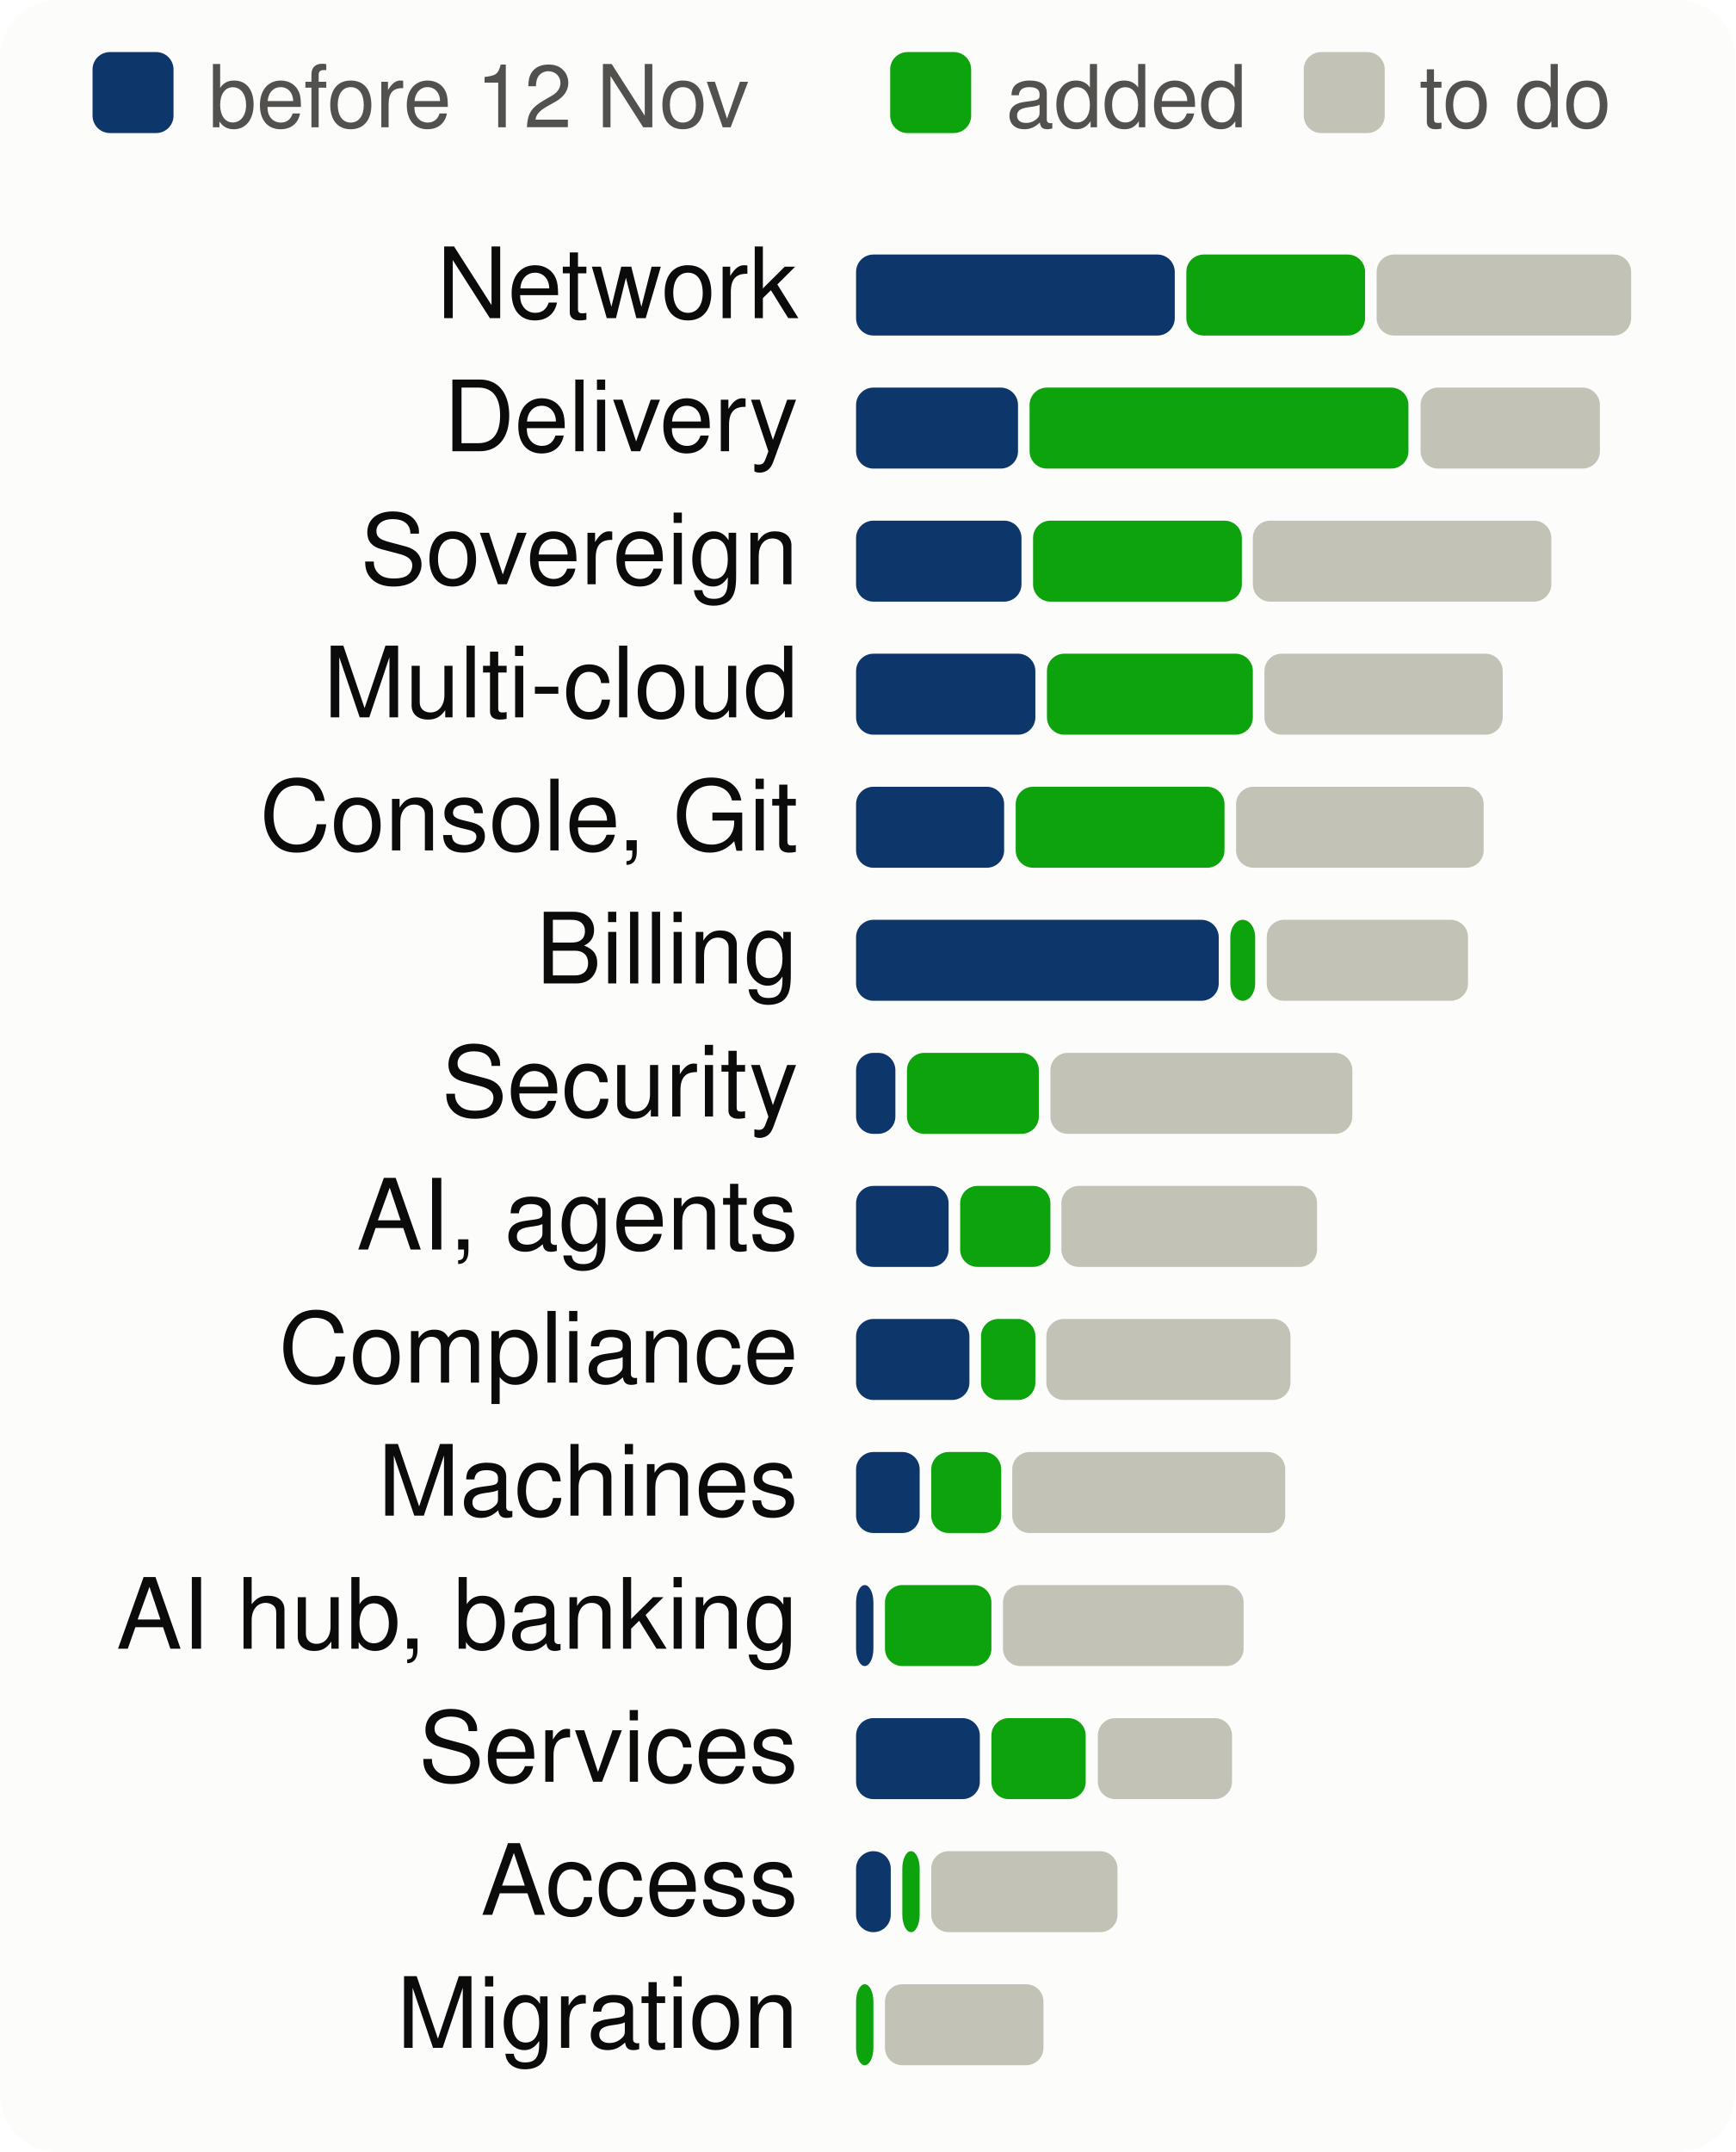
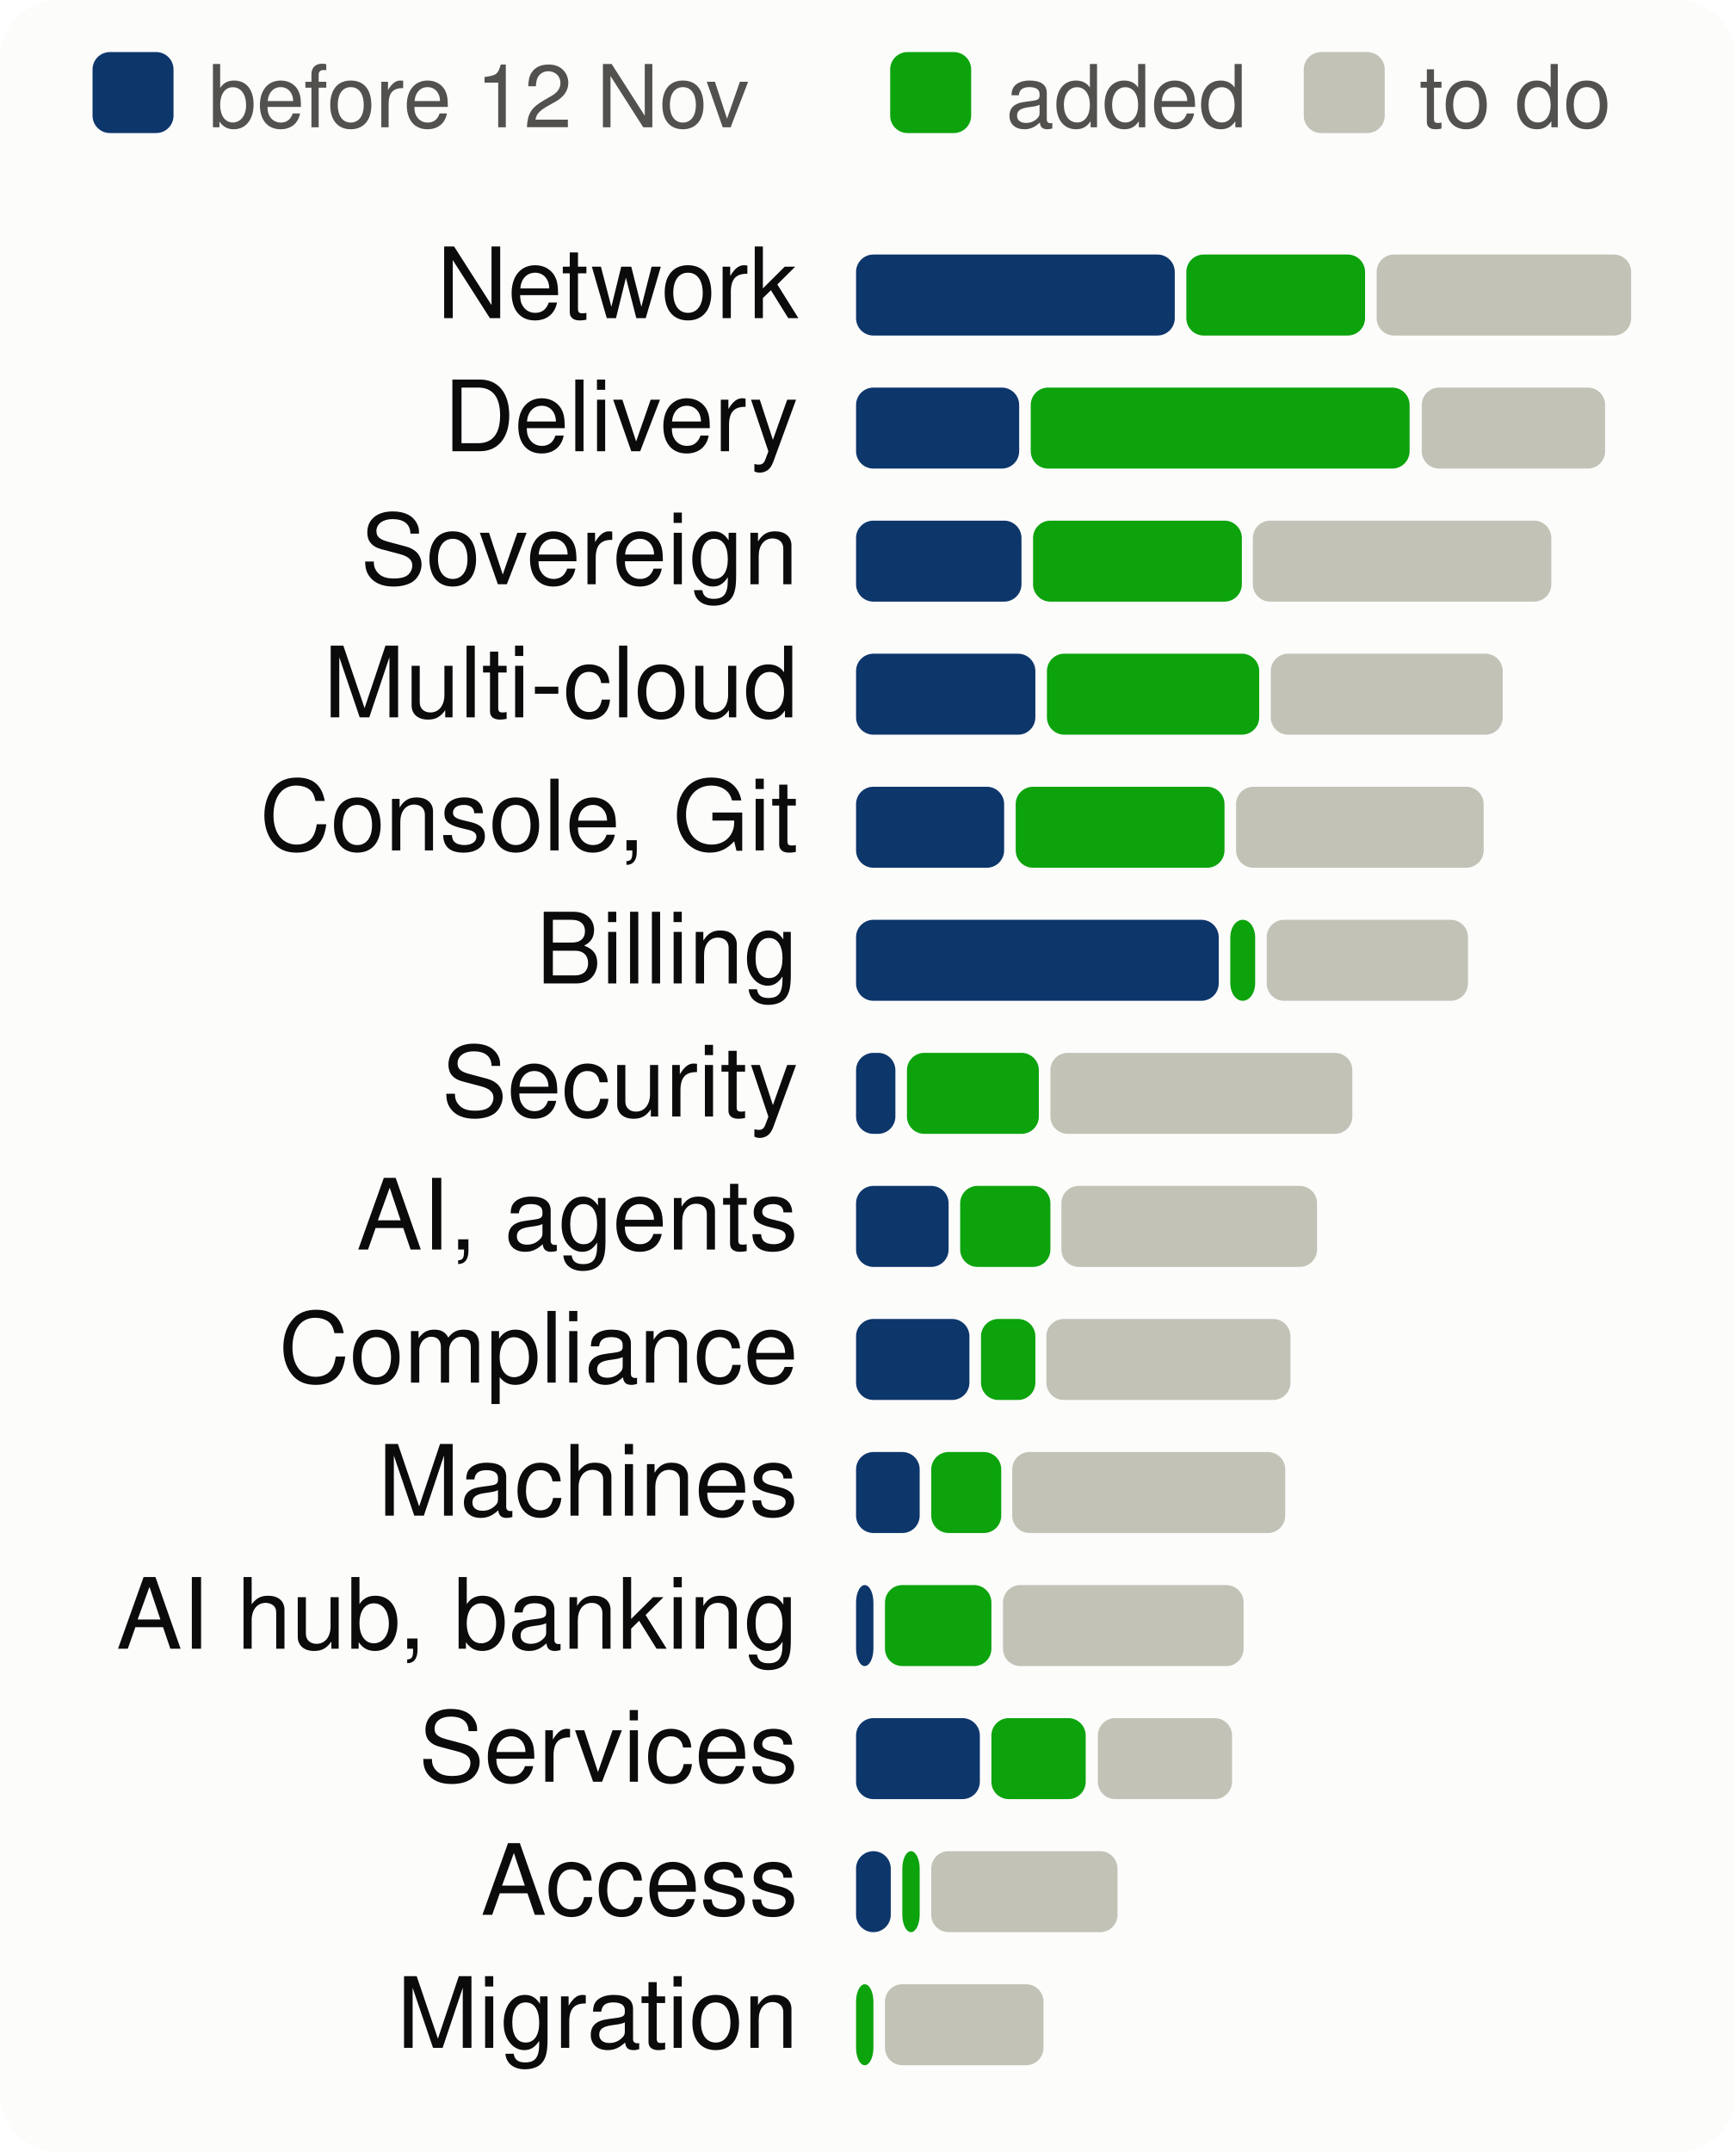
<svg xmlns="http://www.w3.org/2000/svg" viewBox="0 0 300 372" width="300" height="372" font-family="system-ui,-apple-system,Segoe UI,Helvetica,Arial,sans-serif" font-size="18" role="img" aria-label="Progress per product area, to scale">
  <style>.h{paint-order:stroke;stroke:#fcfcfb;stroke-width:3px;stroke-linejoin:round}.rg{stroke:#fcfcfb}@media (prefers-color-scheme: dark){.bg{fill:#1a1a19}.t1{fill:#f0efec}.t2{fill:#c3c2b7}.gr{stroke:#2c2c2a}.ax{stroke:#383835}.ld{stroke:#383835}.br{stroke:#c3c2b7}.m{stroke:#3987e5}.dp{stroke:#d95926}.v{stroke:#199e70}.i2{stroke:#c3c2b7}.i1{stroke:#f0efec}.f1{fill:#3987e5}.f2{fill:#d95926}.f3{fill:#199e70}.f4{fill:#c98500}.ev{fill:#c3c2b7}.inv{fill:#1a1a19}.done{fill:#cde2fb}.todo{fill:#52514e}.tile{fill:#262624}.h,.rg{stroke:#1a1a19}}</style>
  <rect width="300" height="372" rx="10" class="bg" fill="#fcfcfb" />
  <rect x="16" y="9" width="14" height="14" rx="3" class="done" fill="#0d366b" />
  <text x="36" y="22" class="t2" fill="#52514e" font-size="15">before 12 Nov</text>
  <rect x="153.9" y="9" width="14" height="14" rx="3" class="gain" fill="#0ca30c" />
  <text x="173.9" y="22" class="t2" fill="#52514e" font-size="15">added</text>
  <rect x="225.4" y="9" width="14" height="14" rx="3" class="todo" fill="#c3c2b7" />
  <text x="245.4" y="22" class="t2" fill="#52514e" font-size="15">to do</text>
  <text x="138" y="55" text-anchor="end" class="t1" fill="#0b0b0b" font-size="17">Network</text>
  <rect x="148.0" y="44" width="55.1" height="14" rx="3" class="done" fill="#0d366b" />
  <rect x="205.1" y="44" width="30.9" height="14" rx="3" class="gain" fill="#0ca30c" />
  <rect x="238.0" y="44" width="44.0" height="14" rx="3" class="todo" fill="#c3c2b7" />
  <text x="138" y="78" text-anchor="end" class="t1" fill="#0b0b0b" font-size="17">Delivery</text>
-   <rect x="148.0" y="67" width="28.0" height="14" rx="3" class="done" fill="#0d366b" />
-   <rect x="178.0" y="67" width="65.5" height="14" rx="3" class="gain" fill="#0ca30c" />
-   <rect x="245.6" y="67" width="31.0" height="14" rx="3" class="todo" fill="#c3c2b7" />
+   <rect x="148.0" y="67" width="28.2" height="14" rx="3" class="done" fill="#0d366b" />
+   <rect x="178.2" y="67" width="65.5" height="14" rx="3" class="gain" fill="#0ca30c" />
+   <rect x="245.8" y="67" width="31.7" height="14" rx="3" class="todo" fill="#c3c2b7" />
  <text x="138" y="101" text-anchor="end" class="t1" fill="#0b0b0b" font-size="17">Sovereign</text>
  <rect x="148.0" y="90" width="28.6" height="14" rx="3" class="done" fill="#0d366b" />
  <rect x="178.6" y="90" width="36.1" height="14" rx="3" class="gain" fill="#0ca30c" />
  <rect x="216.6" y="90" width="51.6" height="14" rx="3" class="todo" fill="#c3c2b7" />
  <text x="138" y="124" text-anchor="end" class="t1" fill="#0b0b0b" font-size="17">Multi-cloud</text>
  <rect x="148.0" y="113" width="31.0" height="14" rx="3" class="done" fill="#0d366b" />
-   <rect x="181.0" y="113" width="35.6" height="14" rx="3" class="gain" fill="#0ca30c" />
-   <rect x="218.6" y="113" width="41.2" height="14" rx="3" class="todo" fill="#c3c2b7" />
+   <rect x="181.0" y="113" width="36.7" height="14" rx="3" class="gain" fill="#0ca30c" />
+   <rect x="219.7" y="113" width="40.1" height="14" rx="3" class="todo" fill="#c3c2b7" />
  <text x="138" y="147" text-anchor="end" class="t1" fill="#0b0b0b" font-size="17">Console, Git</text>
  <rect x="148.0" y="136" width="25.6" height="14" rx="3" class="done" fill="#0d366b" />
  <rect x="175.6" y="136" width="36.1" height="14" rx="3" class="gain" fill="#0ca30c" />
  <rect x="213.7" y="136" width="42.8" height="14" rx="3" class="todo" fill="#c3c2b7" />
  <text x="138" y="170" text-anchor="end" class="t1" fill="#0b0b0b" font-size="17">Billing</text>
  <rect x="148.0" y="159" width="62.7" height="14" rx="3" class="done" fill="#0d366b" />
  <rect x="212.7" y="159" width="4.3" height="14" rx="3" class="gain" fill="#0ca30c" />
  <rect x="219.0" y="159" width="34.8" height="14" rx="3" class="todo" fill="#c3c2b7" />
  <text x="138" y="193" text-anchor="end" class="t1" fill="#0b0b0b" font-size="17">Security</text>
  <rect x="148.0" y="182" width="6.8" height="14" rx="3" class="done" fill="#0d366b" />
  <rect x="156.8" y="182" width="22.8" height="14" rx="3" class="gain" fill="#0ca30c" />
  <rect x="181.6" y="182" width="52.2" height="14" rx="3" class="todo" fill="#c3c2b7" />
  <text x="138" y="216" text-anchor="end" class="t1" fill="#0b0b0b" font-size="17">AI, agents</text>
  <rect x="148.0" y="205" width="16.0" height="14" rx="3" class="done" fill="#0d366b" />
  <rect x="166.0" y="205" width="15.6" height="14" rx="3" class="gain" fill="#0ca30c" />
  <rect x="183.5" y="205" width="44.2" height="14" rx="3" class="todo" fill="#c3c2b7" />
  <text x="138" y="239" text-anchor="end" class="t1" fill="#0b0b0b" font-size="17">Compliance</text>
  <rect x="148.0" y="228" width="19.6" height="14" rx="3" class="done" fill="#0d366b" />
  <rect x="169.6" y="228" width="9.4" height="14" rx="3" class="gain" fill="#0ca30c" />
  <rect x="180.9" y="228" width="42.2" height="14" rx="3" class="todo" fill="#c3c2b7" />
  <text x="138" y="262" text-anchor="end" class="t1" fill="#0b0b0b" font-size="17">Machines</text>
  <rect x="148.0" y="251" width="11.0" height="14" rx="3" class="done" fill="#0d366b" />
  <rect x="161.0" y="251" width="12.1" height="14" rx="3" class="gain" fill="#0ca30c" />
  <rect x="175.0" y="251" width="47.2" height="14" rx="3" class="todo" fill="#c3c2b7" />
  <text x="138" y="285" text-anchor="end" class="t1" fill="#0b0b0b" font-size="17">AI hub, banking</text>
  <rect x="148.0" y="274" width="3.0" height="14" rx="3" class="done" fill="#0d366b" />
  <rect x="153.0" y="274" width="18.4" height="14" rx="3" class="gain" fill="#0ca30c" />
  <rect x="173.4" y="274" width="41.6" height="14" rx="3" class="todo" fill="#c3c2b7" />
  <text x="138" y="308" text-anchor="end" class="t1" fill="#0b0b0b" font-size="17">Services</text>
  <rect x="148.0" y="297" width="21.4" height="14" rx="3" class="done" fill="#0d366b" />
  <rect x="171.4" y="297" width="16.3" height="14" rx="3" class="gain" fill="#0ca30c" />
  <rect x="189.8" y="297" width="23.2" height="14" rx="3" class="todo" fill="#c3c2b7" />
  <text x="138" y="331" text-anchor="end" class="t1" fill="#0b0b0b" font-size="17">Access</text>
  <rect x="148.0" y="320" width="6.0" height="14" rx="3" class="done" fill="#0d366b" />
  <rect x="156.0" y="320" width="3.0" height="14" rx="3" class="gain" fill="#0ca30c" />
  <rect x="161.0" y="320" width="32.2" height="14" rx="3" class="todo" fill="#c3c2b7" />
  <text x="138" y="354" text-anchor="end" class="t1" fill="#0b0b0b" font-size="17">Migration</text>
  <rect x="148.0" y="343" width="3.0" height="14" rx="3" class="gain" fill="#0ca30c" />
  <rect x="153.0" y="343" width="27.4" height="14" rx="3" class="todo" fill="#c3c2b7" />
</svg>
